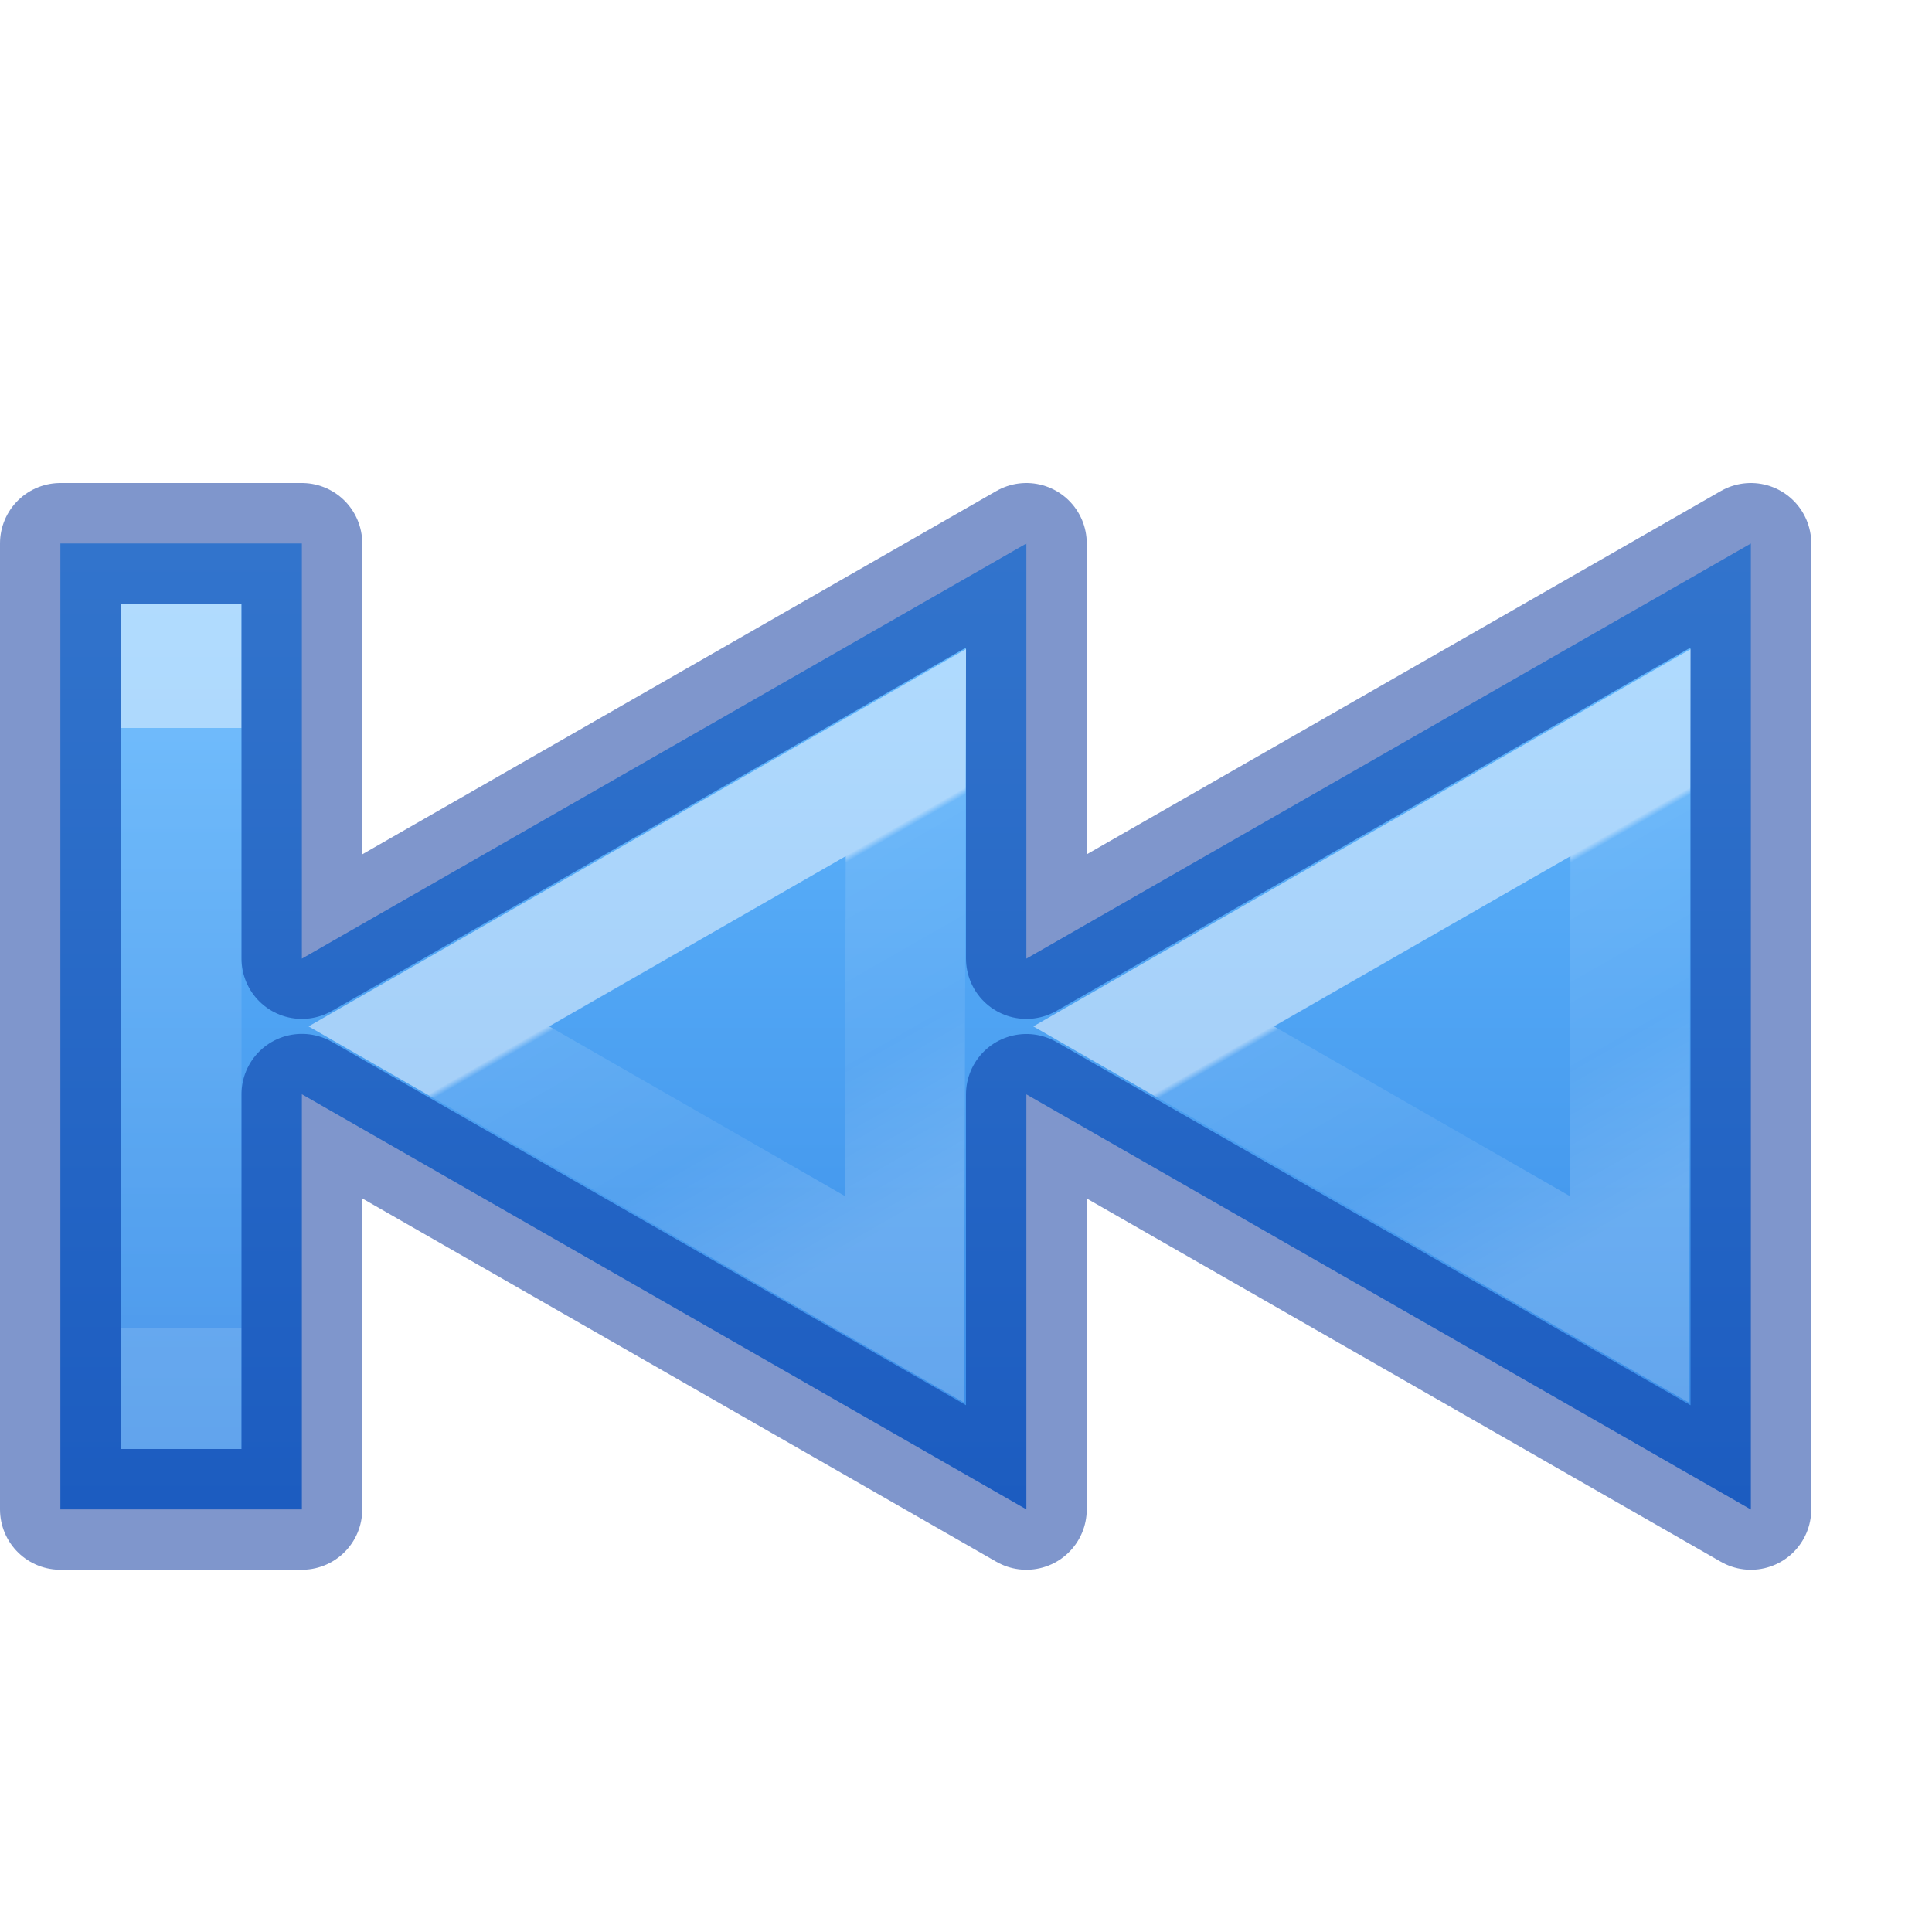
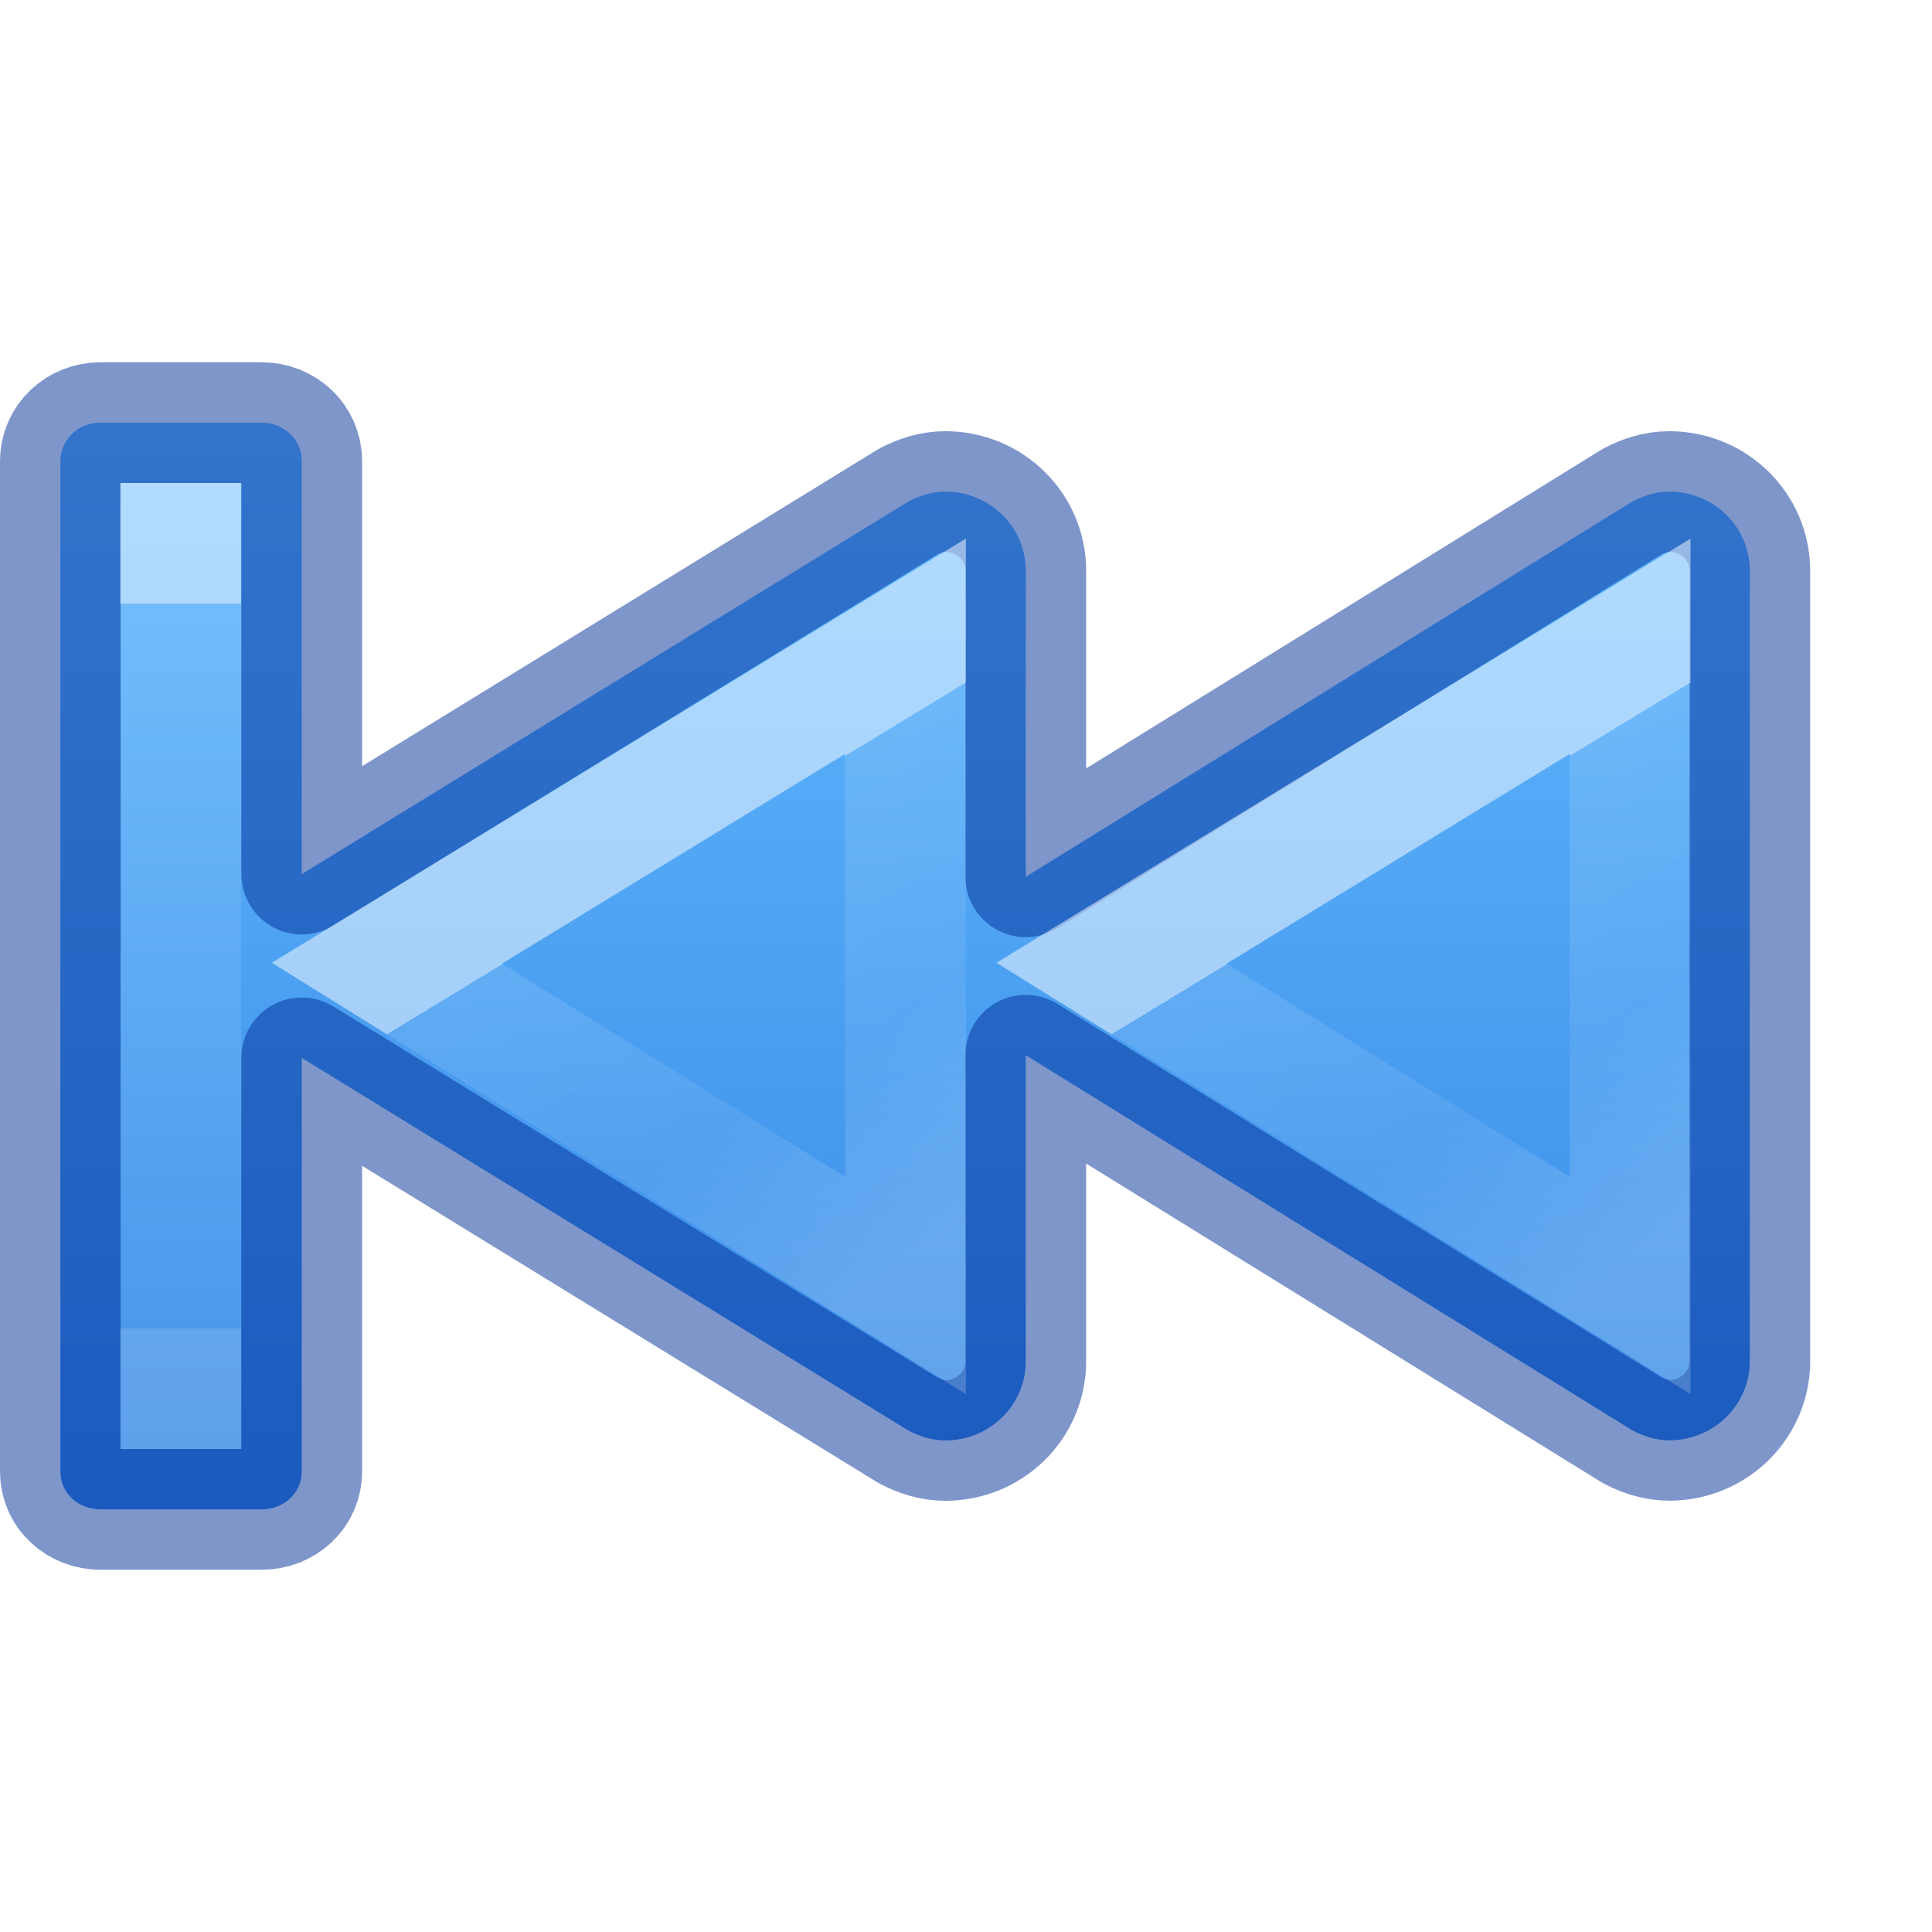
- <svg xmlns="http://www.w3.org/2000/svg" xmlns:xlink="http://www.w3.org/1999/xlink" id="svg2415" height="16" width="16" version="1.1">
+ <svg xmlns="http://www.w3.org/2000/svg" xmlns:xlink="http://www.w3.org/1999/xlink" version="1.1" width="16" height="16" id="svg2415">
  <defs id="defs2417">
-     <linearGradient id="linearGradient4261">
-       <stop offset="0" style="stop-color:#ffffff;stop-opacity:1" id="stop4263" />
-       <stop offset="0.018" style="stop-color:#ffffff;stop-opacity:0.235" id="stop4265" />
-       <stop offset="0.539" style="stop-color:#ffffff;stop-opacity:0.157" id="stop4267" />
-       <stop offset="1" style="stop-color:#ffffff;stop-opacity:0.392" id="stop4269" />
+     <linearGradient id="linearGradient1079">
+       <stop id="stop1071" style="stop-color:#ffffff;stop-opacity:1" offset="0" />
+       <stop id="stop1073" style="stop-color:#ffffff;stop-opacity:0.235" offset="0" />
+       <stop id="stop1075" style="stop-color:#ffffff;stop-opacity:0.157" offset="0.539" />
+       <stop id="stop1077" style="stop-color:#ffffff;stop-opacity:0.392" offset="1" />
+     </linearGradient>
+     <linearGradient id="linearGradient91">
+       <stop id="stop83" style="stop-color:#ffffff;stop-opacity:1" offset="0" />
+       <stop id="stop85" style="stop-color:#ffffff;stop-opacity:0.235" offset="0" />
+       <stop id="stop87" style="stop-color:#ffffff;stop-opacity:0.157" offset="1" />
+       <stop id="stop89" style="stop-color:#ffffff;stop-opacity:0.392" offset="1" />
    </linearGradient>
    <linearGradient id="linearGradient4382">
-       <stop offset="0" style="stop-color:#64baff;stop-opacity:1" id="stop4384" />
-       <stop offset="1" style="stop-color:#3689e6;stop-opacity:1" id="stop4386" />
+       <stop id="stop4384" style="stop-color:#64baff;stop-opacity:1" offset="0" />
+       <stop id="stop4386" style="stop-color:#3689e6;stop-opacity:1" offset="1" />
    </linearGradient>
-     <linearGradient x1="2049.462" y1="3225.205" x2="2049.462" y2="3238.637" id="linearGradient11527-6-1" xlink:href="#linearGradient4382" gradientUnits="userSpaceOnUse" gradientTransform="matrix(0.8047894,0,0,0.6016574,-1637.517,-1935.998)" />
    <linearGradient id="linearGradient4257">
-       <stop id="stop4259" style="stop-color:#ffffff;stop-opacity:1" offset="0" />
-       <stop id="stop4261-1" style="stop-color:#ffffff;stop-opacity:0.235" offset="0" />
-       <stop id="stop4263-2" style="stop-color:#ffffff;stop-opacity:0.157" offset="1" />
-       <stop id="stop4265-7" style="stop-color:#ffffff;stop-opacity:0.392" offset="1" />
+       <stop offset="0" style="stop-color:#ffffff;stop-opacity:1" id="stop4259" />
+       <stop offset="0" style="stop-color:#ffffff;stop-opacity:0.235" id="stop4261-1" />
+       <stop offset="1" style="stop-color:#ffffff;stop-opacity:0.157" id="stop4263-2" />
+       <stop offset="1" style="stop-color:#ffffff;stop-opacity:0.392" id="stop4265-7" />
    </linearGradient>
-     <linearGradient xlink:href="#linearGradient4257" id="linearGradient4217" gradientUnits="userSpaceOnUse" gradientTransform="matrix(-0.4936626,0,0,0.6361402,19.59742,-10.57616)" x1="35.837" y1="26.105" x2="35.837" y2="33.917" />
-     <linearGradient xlink:href="#linearGradient4261" id="linearGradient4273-1-6" gradientUnits="userSpaceOnUse" gradientTransform="matrix(-0.4557546,0,0,0.4329862,25.04708,-4.283202)" x1="29.395" y1="28.049" x2="26.024" y2="33.649" />
-     <linearGradient xlink:href="#linearGradient4261" id="linearGradient4273-1-6-3" gradientUnits="userSpaceOnUse" gradientTransform="matrix(-0.4557546,0,0,0.4329862,19.0449,-4.283202)" x1="29.395" y1="28.049" x2="26.024" y2="33.649" />
+     <linearGradient y2="33.917" x2="35.837" y1="26.105" x1="35.837" gradientTransform="matrix(0.4936626,0,0,0.6361402,-3.597424,-10.57616)" gradientUnits="userSpaceOnUse" id="linearGradient4217" xlink:href="#linearGradient4257" />
+     <linearGradient xlink:href="#linearGradient1079" id="linearGradient4273-1-6-8" gradientUnits="userSpaceOnUse" gradientTransform="matrix(-0.5105196,0,0,0.4283853,26.44698,-4.293817)" x1="29.9" y1="27.214" x2="24.889" y2="34.138" />
+     <linearGradient y2="18.522" x2="11.566" y1="5.464" x1="11.566" gradientTransform="matrix(-0.6662644,0,0,0.6547276,16.82348,0.1432682)" gradientUnits="userSpaceOnUse" id="linearGradient949" xlink:href="#linearGradient4382" />
+     <linearGradient y2="34.114" x2="35.837" y1="25.861" x1="35.837" gradientTransform="matrix(-0.5641858,0,0,0.7270174,22.17839,-13.80133)" gradientUnits="userSpaceOnUse" id="linearGradient81" xlink:href="#linearGradient91" />
+     <linearGradient y2="34.138" x2="24.889" y1="27.214" x1="29.9" gradientTransform="matrix(-0.5105196,0,0,0.4283853,20.44632,-4.293817)" gradientUnits="userSpaceOnUse" id="linearGradient4273-1-6-8-6" xlink:href="#linearGradient1079" />
  </defs>
-   <path style="color:#000000;clip-rule:nonzero;display:inline;overflow:visible;visibility:visible;opacity:0.99;isolation:auto;mix-blend-mode:normal;color-interpolation:sRGB;color-interpolation-filters:linearRGB;solid-color:#000000;solid-opacity:1;fill:url(#linearGradient11527-6-1);fill-opacity:1;fill-rule:nonzero;stroke:none;stroke-width:1;stroke-linecap:butt;stroke-linejoin:miter;stroke-miterlimit:4;stroke-dasharray:none;stroke-dashoffset:0;stroke-opacity:1;marker:none;color-rendering:auto;image-rendering:auto;shape-rendering:auto;text-rendering:auto;enable-background:accumulate" id="path5566" d="m 0.5,4.5 0,8 2,0 0,-3.438 6,3.438 0,-0.156 0,-3.281 6,3.438 0,-8 -6,3.438 0,-3.438 -6,3.438 0,-3.438 -2,0 z" />
-   <path style="color:#000000;clip-rule:nonzero;display:inline;overflow:visible;visibility:visible;opacity:0.5;isolation:auto;mix-blend-mode:normal;color-interpolation:sRGB;color-interpolation-filters:linearRGB;solid-color:#000000;solid-opacity:1;fill:none;fill-opacity:1;fill-rule:nonzero;stroke:url(#linearGradient4217);stroke-width:1;stroke-linecap:butt;stroke-linejoin:miter;stroke-miterlimit:4;stroke-dasharray:none;stroke-dashoffset:0;stroke-opacity:1;marker:none;color-rendering:auto;image-rendering:auto;shape-rendering:auto;text-rendering:auto;enable-background:accumulate" d="m 1.5,5 0,7 z" id="path2343-3" />
-   <path style="color:#000000;clip-rule:nonzero;display:inline;overflow:visible;visibility:visible;opacity:0.5;isolation:auto;mix-blend-mode:normal;color-interpolation:sRGB;color-interpolation-filters:linearRGB;solid-color:#000000;solid-opacity:1;fill:none;fill-opacity:1;fill-rule:nonzero;stroke:url(#linearGradient4273-1-6);stroke-width:0.992;stroke-linecap:butt;stroke-linejoin:miter;stroke-miterlimit:4;stroke-dasharray:none;stroke-dashoffset:0;stroke-opacity:1;marker:none;color-rendering:auto;image-rendering:auto;shape-rendering:auto;text-rendering:auto;enable-background:accumulate" d="M 13.493,10.76 13.504,6.233 9.554,8.5 Z" id="path4271-3-1" />
-   <path style="color:#000000;clip-rule:nonzero;display:inline;overflow:visible;visibility:visible;opacity:0.5;isolation:auto;mix-blend-mode:normal;color-interpolation:sRGB;color-interpolation-filters:linearRGB;solid-color:#000000;solid-opacity:1;fill:none;fill-opacity:1;fill-rule:nonzero;stroke:#002e99;stroke-width:1;stroke-linecap:round;stroke-linejoin:round;stroke-miterlimit:4;stroke-dasharray:none;stroke-dashoffset:0;stroke-opacity:1;marker:none;color-rendering:auto;image-rendering:auto;shape-rendering:auto;text-rendering:auto;enable-background:accumulate" id="path5566-3" d="M 0.5,4.5 0.5,12.5 l 2,0 0,-3.438 L 8.5,12.5 l 0,-0.156 0,-3.281 L 14.5,12.5 l 0,-8 -6,3.438 0,-3.438 -6,3.438 0,-3.438 -2,0 z" />
-   <path style="color:#000000;clip-rule:nonzero;display:inline;overflow:visible;visibility:visible;opacity:0.5;isolation:auto;mix-blend-mode:normal;color-interpolation:sRGB;color-interpolation-filters:linearRGB;solid-color:#000000;solid-opacity:1;fill:none;fill-opacity:1;fill-rule:nonzero;stroke:url(#linearGradient4273-1-6-3);stroke-width:0.992;stroke-linecap:butt;stroke-linejoin:miter;stroke-miterlimit:4;stroke-dasharray:none;stroke-dashoffset:0;stroke-opacity:1;marker:none;color-rendering:auto;image-rendering:auto;shape-rendering:auto;text-rendering:auto;enable-background:accumulate" d="M 7.49,10.76 7.502,6.233 3.552,8.5 Z" id="path4271-3-1-1" />
+   <path id="path980-3" style="font-variation-settings:normal;vector-effect:none;fill:url(#linearGradient949);fill-opacity:1;stroke:#002e99;stroke-width:1;stroke-linecap:round;stroke-linejoin:round;stroke-miterlimit:4;stroke-dasharray:none;stroke-dashoffset:0;stroke-opacity:0.5;marker:none;stop-color:#000000" d="m 2.166,3.5 c 0.185,0 0.333,0.139 0.333,0.32 v 3.419 l 5.024,-3.086 c 0.093,-0.048 0.194,-0.082 0.306,-0.082 0.368,0 0.666,0.293 0.666,0.655 V 7.261 L 13.519,4.153 c 0.093,-0.048 0.194,-0.082 0.306,-0.082 0.368,0 0.666,0.293 0.666,0.655 v 6.547 c 0,0.362 -0.298,0.655 -0.666,0.655 -0.112,0 -0.213,-0.034 -0.306,-0.082 l -5.024,-3.107 v 2.535 c 0,0.362 -0.298,0.655 -0.666,0.655 -0.112,0 -0.213,-0.034 -0.306,-0.082 L 2.499,8.761 V 12.185 C 2.499,12.366 2.35,12.5 2.166,12.5 H 0.833 c -0.185,0 -0.333,-0.134 -0.333,-0.315 V 3.82 C 0.5,3.639 0.649,3.5 0.833,3.5 Z" />
+   <path style="color:#000000;clip-rule:nonzero;display:inline;overflow:visible;visibility:visible;opacity:0.5;isolation:auto;mix-blend-mode:normal;color-interpolation:sRGB;color-interpolation-filters:linearRGB;solid-color:#000000;solid-opacity:1;fill:none;fill-opacity:1;fill-rule:nonzero;stroke:url(#linearGradient4273-1-6-8);stroke-width:1;stroke-linecap:butt;stroke-linejoin:miter;stroke-miterlimit:4;stroke-dasharray:none;stroke-dashoffset:0;stroke-opacity:1;marker:none;color-rendering:auto;image-rendering:auto;shape-rendering:auto;text-rendering:auto;enable-background:accumulate" d="M 13.5,10.646 V 5.352 L 9.205,7.977 Z" id="path4271-3-1-2" />
+   <path id="path2343-3" d="M 1.496,4 V 12 Z" style="color:#000000;clip-rule:nonzero;display:inline;overflow:visible;visibility:visible;opacity:0.5;isolation:auto;mix-blend-mode:normal;color-interpolation:sRGB;color-interpolation-filters:linearRGB;solid-color:#000000;solid-opacity:1;fill:none;fill-opacity:1;fill-rule:nonzero;stroke:url(#linearGradient81);stroke-width:1;stroke-linecap:butt;stroke-linejoin:miter;stroke-miterlimit:4;stroke-dasharray:none;stroke-dashoffset:0;stroke-opacity:1;marker:none;color-rendering:auto;image-rendering:auto;shape-rendering:auto;text-rendering:auto;enable-background:accumulate" />
+   <path id="path4271-3-1-2-1" d="M 7.499,10.646 V 5.352 L 3.204,7.977 Z" style="color:#000000;clip-rule:nonzero;display:inline;overflow:visible;visibility:visible;opacity:0.5;isolation:auto;mix-blend-mode:normal;color-interpolation:sRGB;color-interpolation-filters:linearRGB;solid-color:#000000;solid-opacity:1;fill:none;fill-opacity:1;fill-rule:nonzero;stroke:url(#linearGradient4273-1-6-8-6);stroke-width:1;stroke-linecap:butt;stroke-linejoin:miter;stroke-miterlimit:4;stroke-dasharray:none;stroke-dashoffset:0;stroke-opacity:1;marker:none;color-rendering:auto;image-rendering:auto;shape-rendering:auto;text-rendering:auto;enable-background:accumulate" />
</svg>
